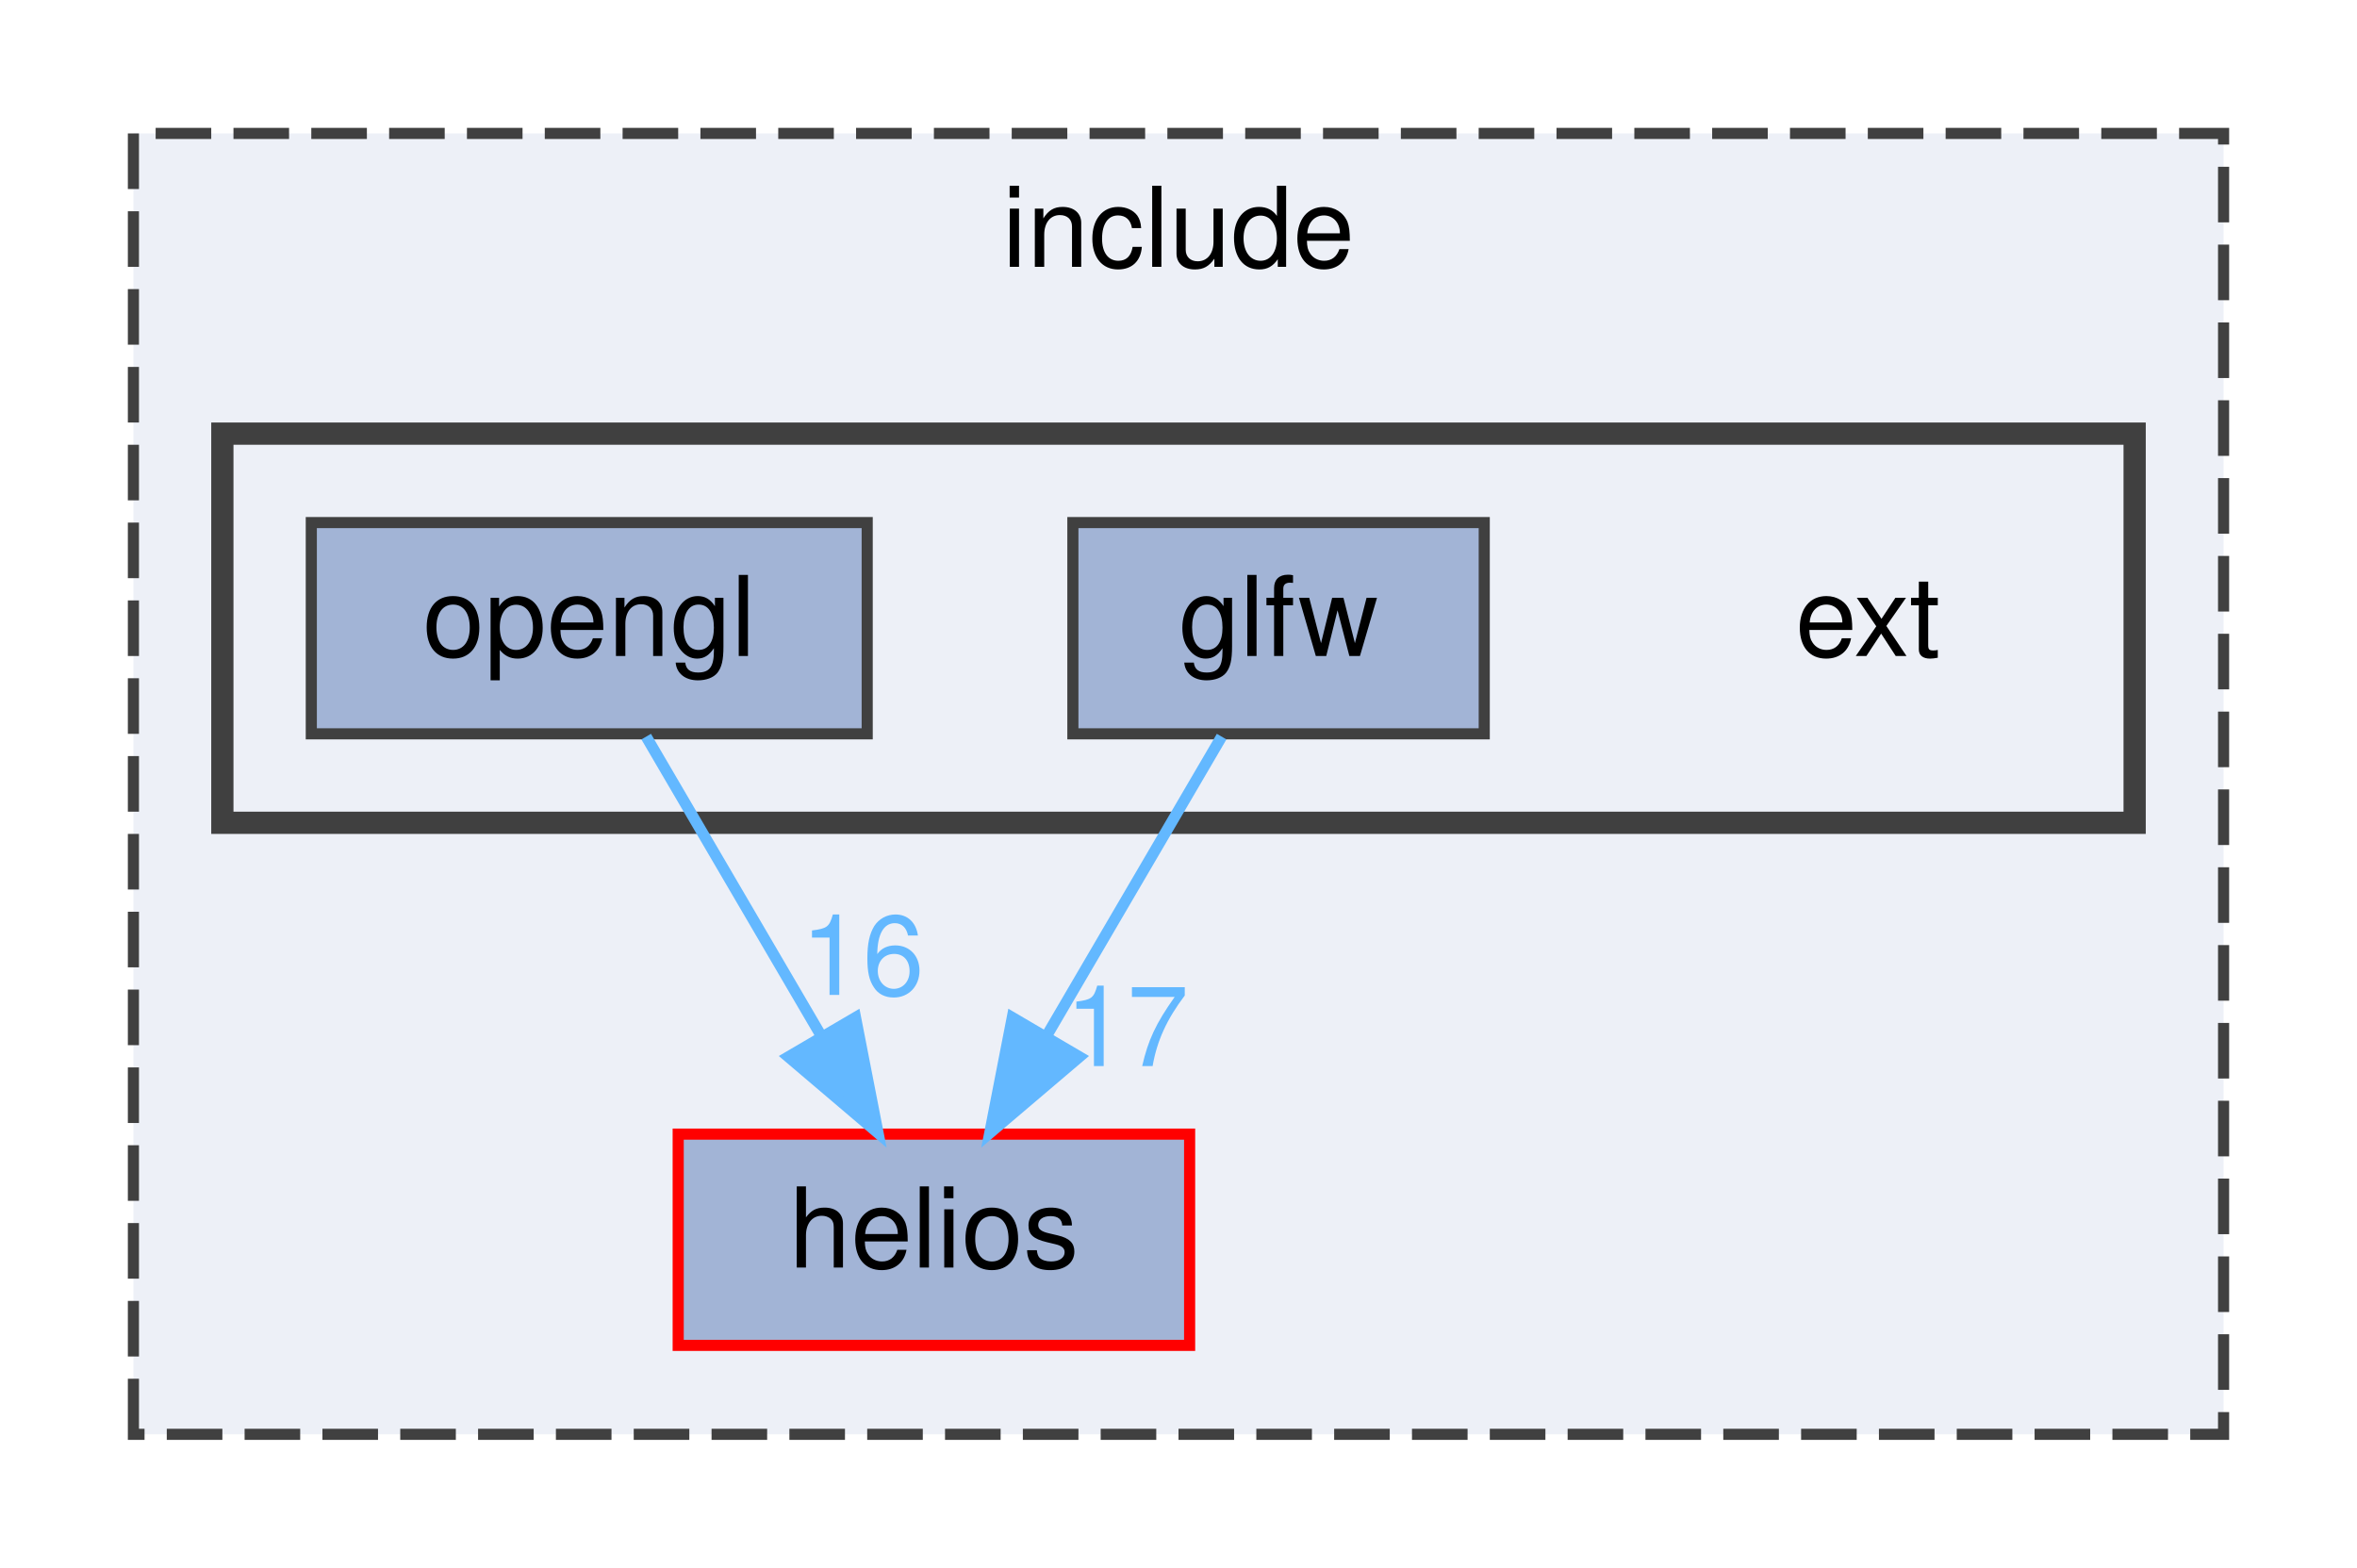
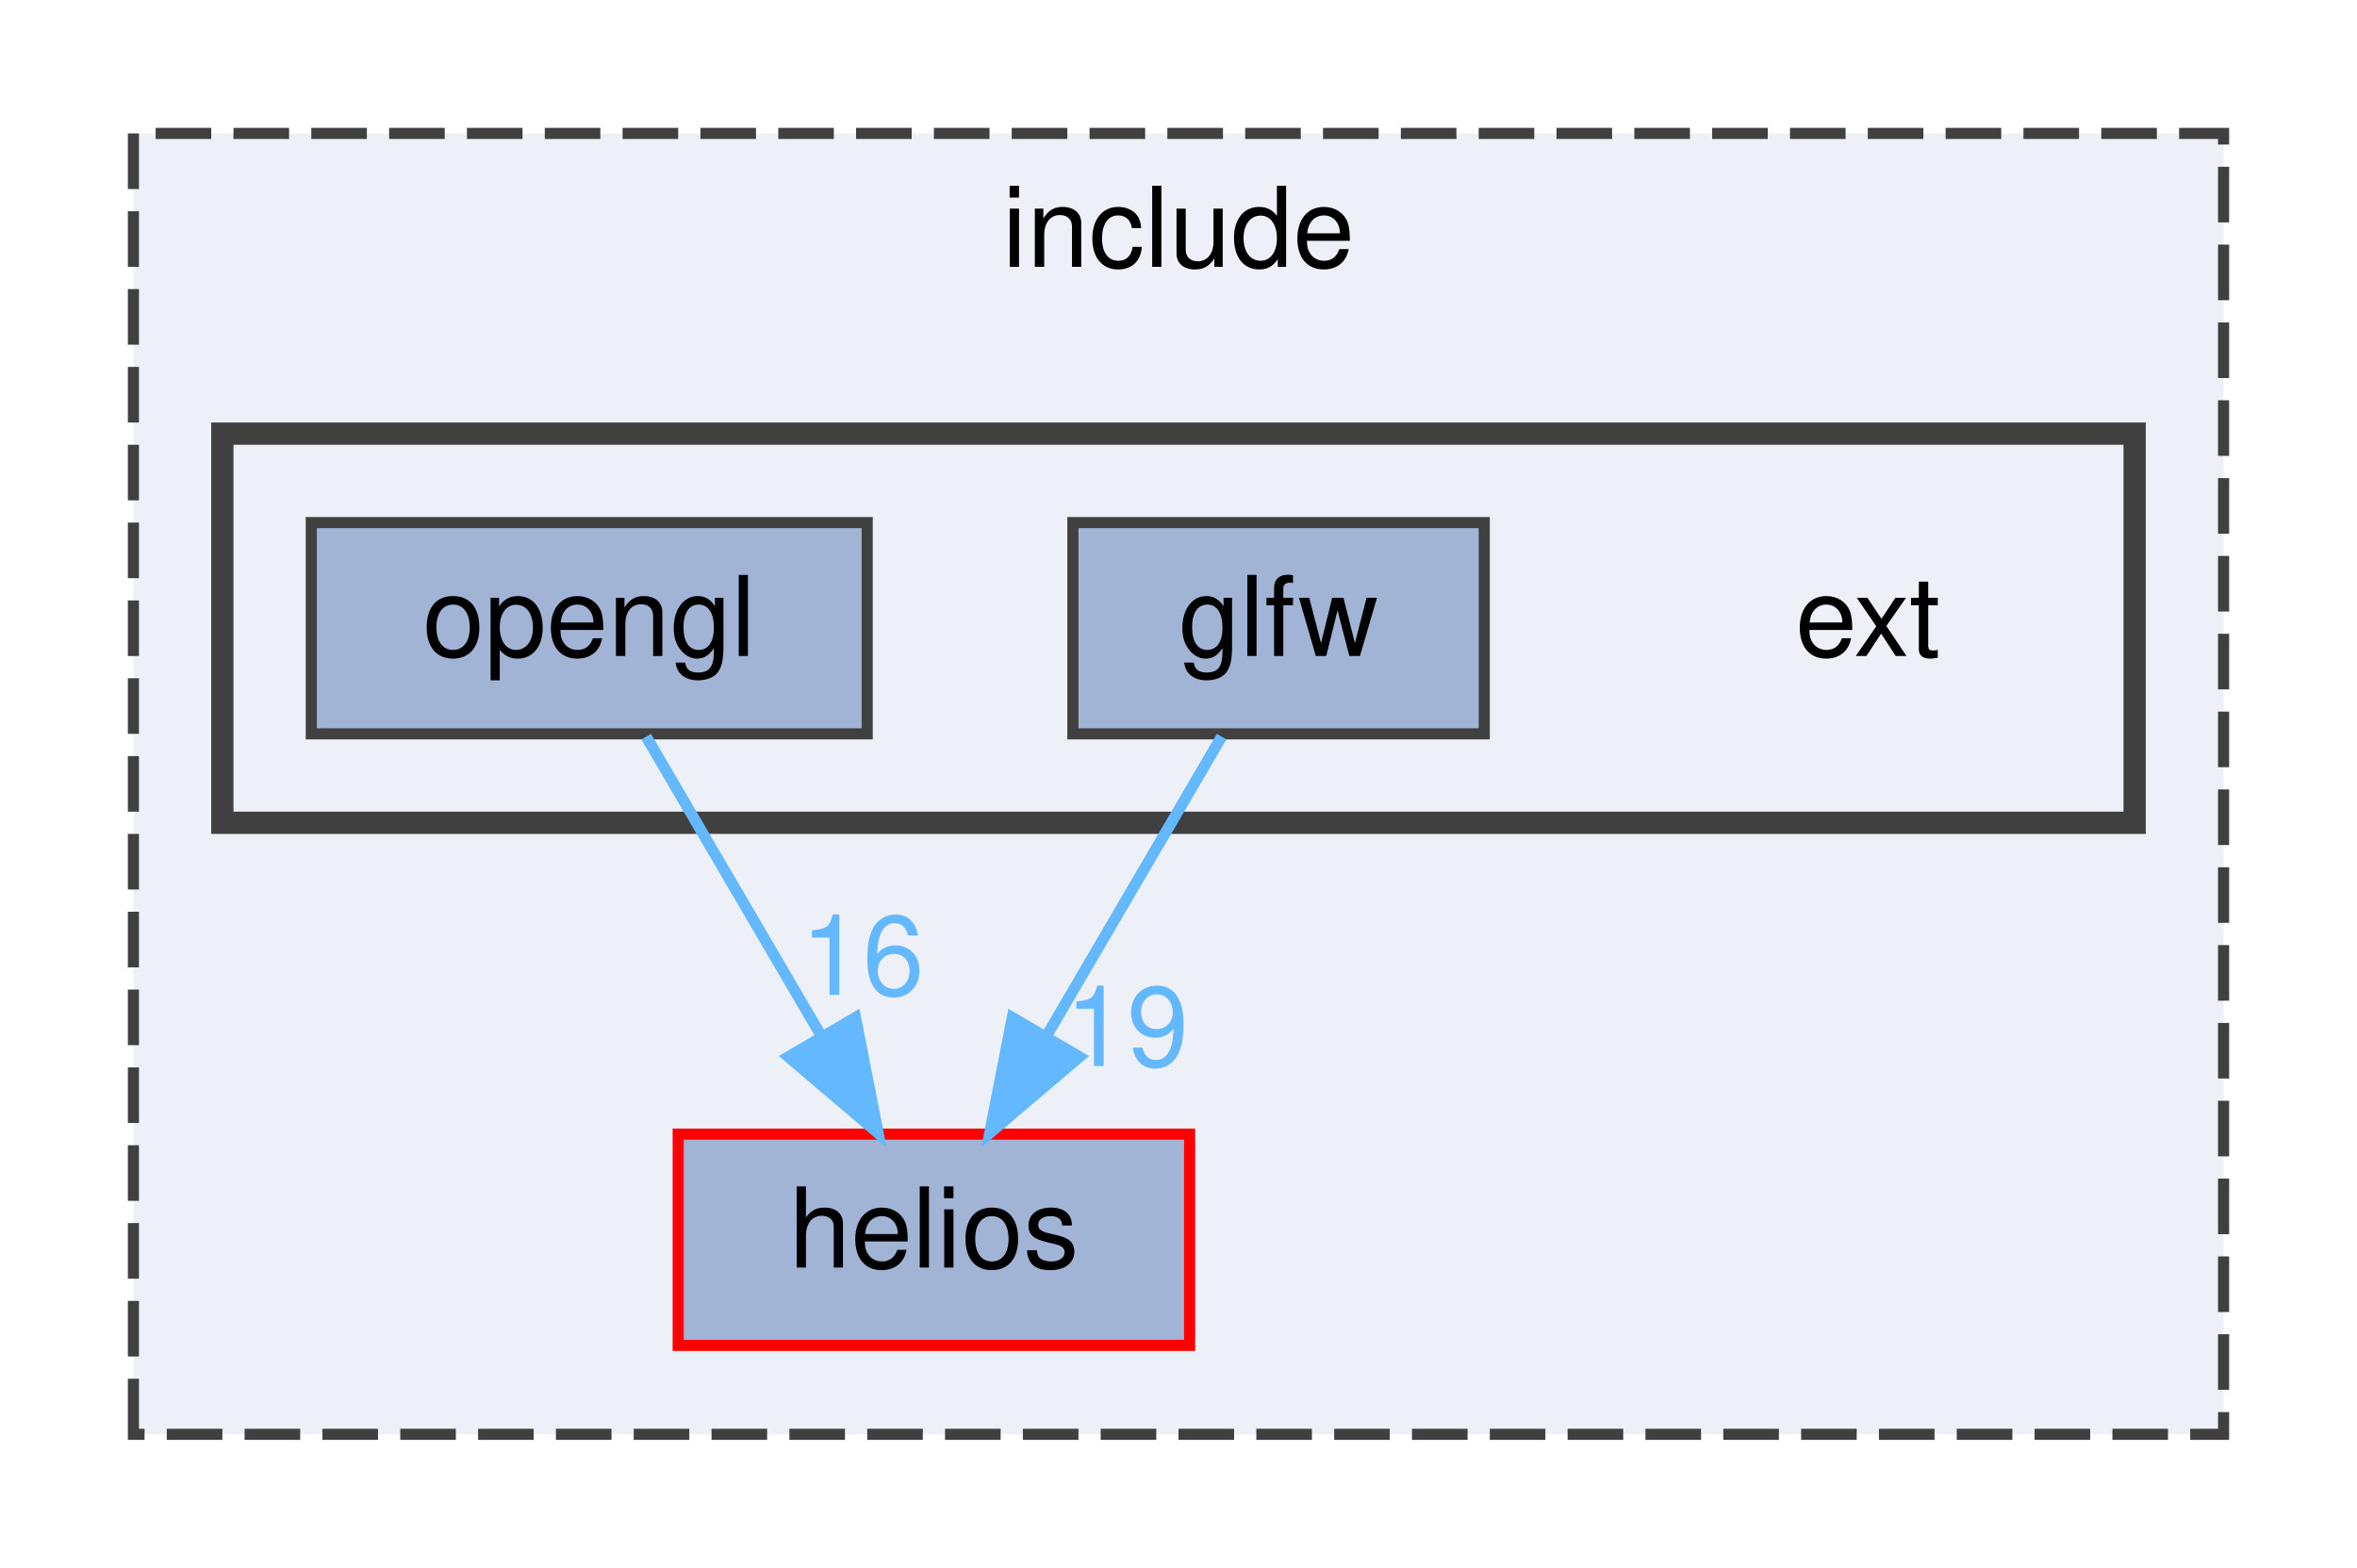
<svg xmlns="http://www.w3.org/2000/svg" xmlns:xlink="http://www.w3.org/1999/xlink" width="212pt" height="141pt" viewBox="0.00 0.00 212.00 141.00">
  <g id="graph0" class="graph" transform="scale(1 1) rotate(0) translate(4 137)">
    <g id="clust1" class="cluster">
      <g id="a_clust1">
        <a xlink:href="dir_d44c64559bbebec7f509842c48db8b23.html" target="_top" xlink:title="include">
          <polygon fill="#edf0f7" stroke="#404040" stroke-dasharray="5,2" points="8,-8 8,-125 196,-125 196,-8 8,-8" />
          <text text-anchor="middle" x="102" y="-113" font-family="Helvetica,sans-Serif" font-size="10.00">include</text>
        </a>
      </g>
    </g>
    <g id="clust2" class="cluster">
      <g id="a_clust2">
        <a xlink:href="dir_106756a8ee71bdde7f7b779a3a0a52e4.html" target="_top">
          <polygon fill="#edf0f7" stroke="#404040" stroke-width="2" points="16,-63 16,-98 188,-98 188,-63 16,-63" />
        </a>
      </g>
    </g>
    <g id="node1" class="node">
      <g id="a_node1">
        <a xlink:href="dir_08c09894bd9f0ab4b1e9fdc7a2628766.html" target="_top" xlink:title="helios">
          <polygon fill="#a2b4d6" stroke="red" points="103,-35 57,-35 57,-16 103,-16 103,-35" />
          <text text-anchor="middle" x="80" y="-23" font-family="Helvetica,sans-Serif" font-size="10.00">helios</text>
        </a>
      </g>
    </g>
    <g id="node2" class="node">
      <text text-anchor="middle" x="164" y="-78" font-family="Helvetica,sans-Serif" font-size="10.00">ext</text>
    </g>
    <g id="node3" class="node">
      <g id="a_node3">
        <a xlink:href="dir_87bb11e6601443413726efc9dc479d01.html" target="_top" xlink:title="glfw">
          <polygon fill="#a2b4d6" stroke="#404040" points="129.5,-90 92.5,-90 92.5,-71 129.5,-71 129.5,-90" />
          <text text-anchor="middle" x="111" y="-78" font-family="Helvetica,sans-Serif" font-size="10.00">glfw</text>
        </a>
      </g>
    </g>
    <g id="edge1" class="edge">
      <g id="a_edge1">
        <a xlink:href="dir_000012_000013.html" target="_top">
          <path fill="none" stroke="#63b8ff" d="M105.88,-70.75C101.64,-63.49 95.47,-52.95 90.22,-43.98" />
          <polygon fill="#63b8ff" stroke="#63b8ff" points="93.09,-41.95 85.02,-35.09 87.05,-45.49 93.09,-41.95" />
        </a>
      </g>
      <g id="a_edge1-headlabel">
-         <a xlink:href="dir_000012_000013.html" target="_top" xlink:title="17">
-           <text text-anchor="middle" x="97.36" y="-41.12" font-family="Helvetica,sans-Serif" font-size="10.00" fill="#63b8ff">17</text>
+         <a xlink:href="dir_000012_000013.html" target="_top" xlink:title="19">
+           <text text-anchor="middle" x="97.36" y="-41.12" font-family="Helvetica,sans-Serif" font-size="10.00" fill="#63b8ff">19</text>
        </a>
      </g>
    </g>
    <g id="node4" class="node">
      <g id="a_node4">
        <a xlink:href="dir_e6d2024ed47421d40e989df615c8235b.html" target="_top" xlink:title="opengl">
          <polygon fill="#a2b4d6" stroke="#404040" points="74,-90 24,-90 24,-71 74,-71 74,-90" />
          <text text-anchor="middle" x="49" y="-78" font-family="Helvetica,sans-Serif" font-size="10.00">opengl</text>
        </a>
      </g>
    </g>
    <g id="edge2" class="edge">
      <g id="a_edge2">
        <a xlink:href="dir_000022_000013.html" target="_top">
          <path fill="none" stroke="#63b8ff" d="M54.12,-70.75C58.36,-63.49 64.53,-52.95 69.78,-43.98" />
          <polygon fill="#63b8ff" stroke="#63b8ff" points="72.95,-45.49 74.98,-35.09 66.91,-41.95 72.95,-45.49" />
        </a>
      </g>
      <g id="a_edge2-headlabel">
        <a xlink:href="dir_000022_000013.html" target="_top" xlink:title="16">
          <text text-anchor="middle" x="73.58" y="-47.52" font-family="Helvetica,sans-Serif" font-size="10.00" fill="#63b8ff">16</text>
        </a>
      </g>
    </g>
  </g>
</svg>
